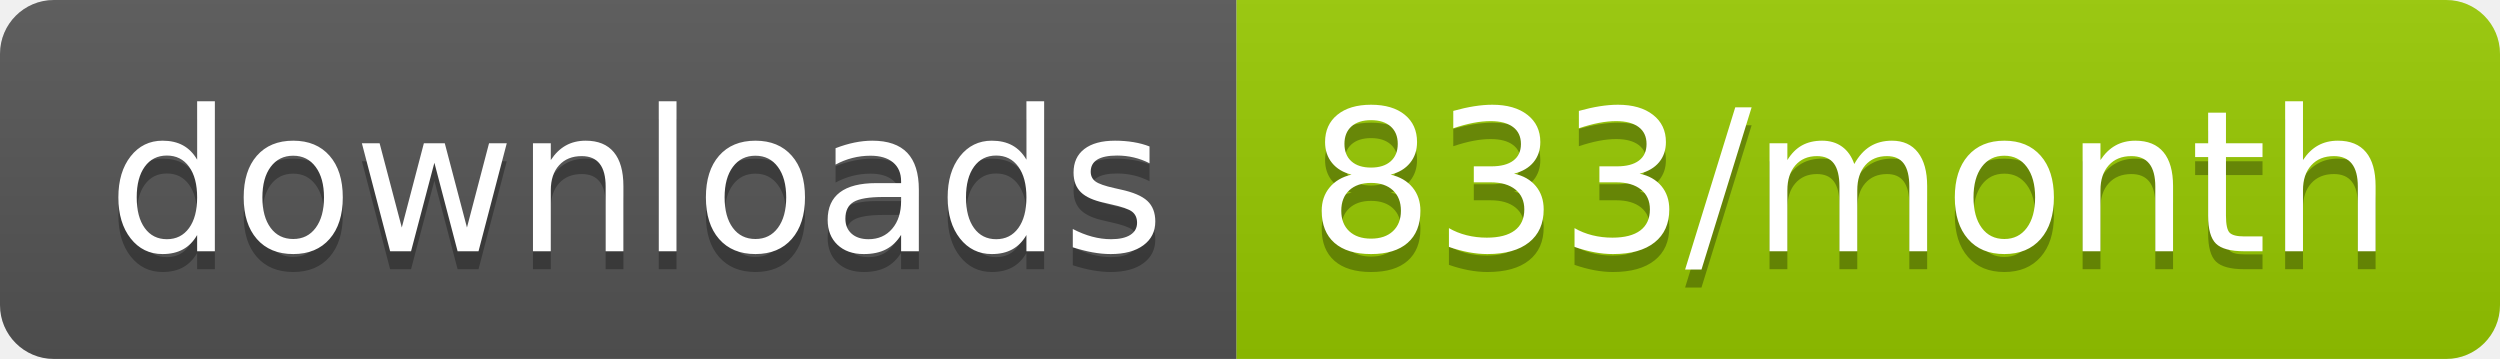
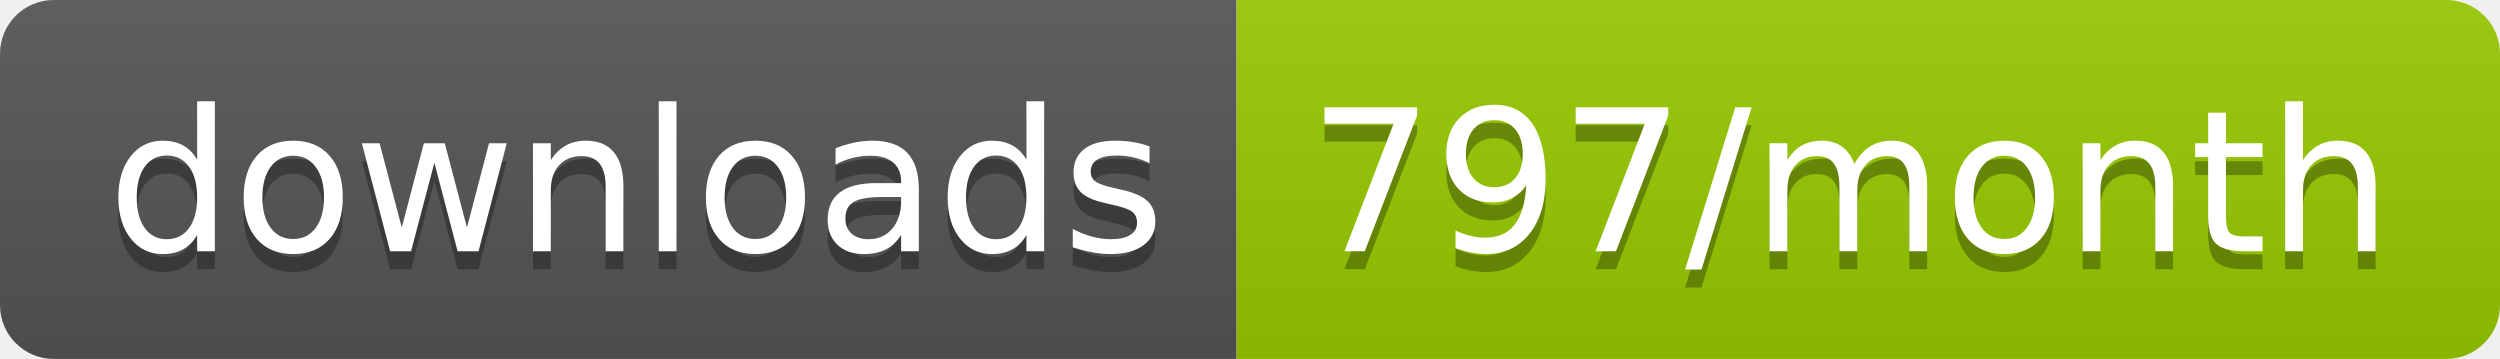
<svg xmlns="http://www.w3.org/2000/svg" width="139.3" height="20">
  <linearGradient id="smooth" x2="0" y2="100%">
    <stop offset="0" stop-color="#bbb" stop-opacity=".1" />
    <stop offset="1" stop-opacity=".1" />
  </linearGradient>
  <clipPath id="round">
    <rect width="139.3" height="20" rx="3" fill="#fff" />
  </clipPath>
  <g clip-path="url(#round)">
    <rect width="68.9" height="20" fill="#555" />
    <rect x="68.9" width="70.4" height="20" fill="#97CA00" />
    <rect width="139.3" height="20" fill="url(#smooth)" />
  </g>
  <g fill="#fff" text-anchor="middle" font-family="DejaVu Sans,Verdana,Geneva,sans-serif" font-size="110">
    <text x="354.5" y="150" fill="#010101" fill-opacity=".3" transform="scale(0.1)" textLength="589.0" lengthAdjust="spacing">downloads</text>
    <text x="354.5" y="140" transform="scale(0.1)" textLength="589.0" lengthAdjust="spacing">downloads</text>
-     <text x="1031.0" y="150" fill="#010101" fill-opacity=".3" transform="scale(0.1)" textLength="604.0" lengthAdjust="spacing">833/month</text>
-     <text x="1031.0" y="140" transform="scale(0.1)" textLength="604.0" lengthAdjust="spacing">833/month</text>
+     <text x="1031.0" y="150" fill="#010101" fill-opacity=".3" transform="scale(0.1)" textLength="604.0" lengthAdjust="spacing">797/month</text>
+     <text x="1031.0" y="140" transform="scale(0.1)" textLength="604.0" lengthAdjust="spacing">797/month</text>
  </g>
</svg>
